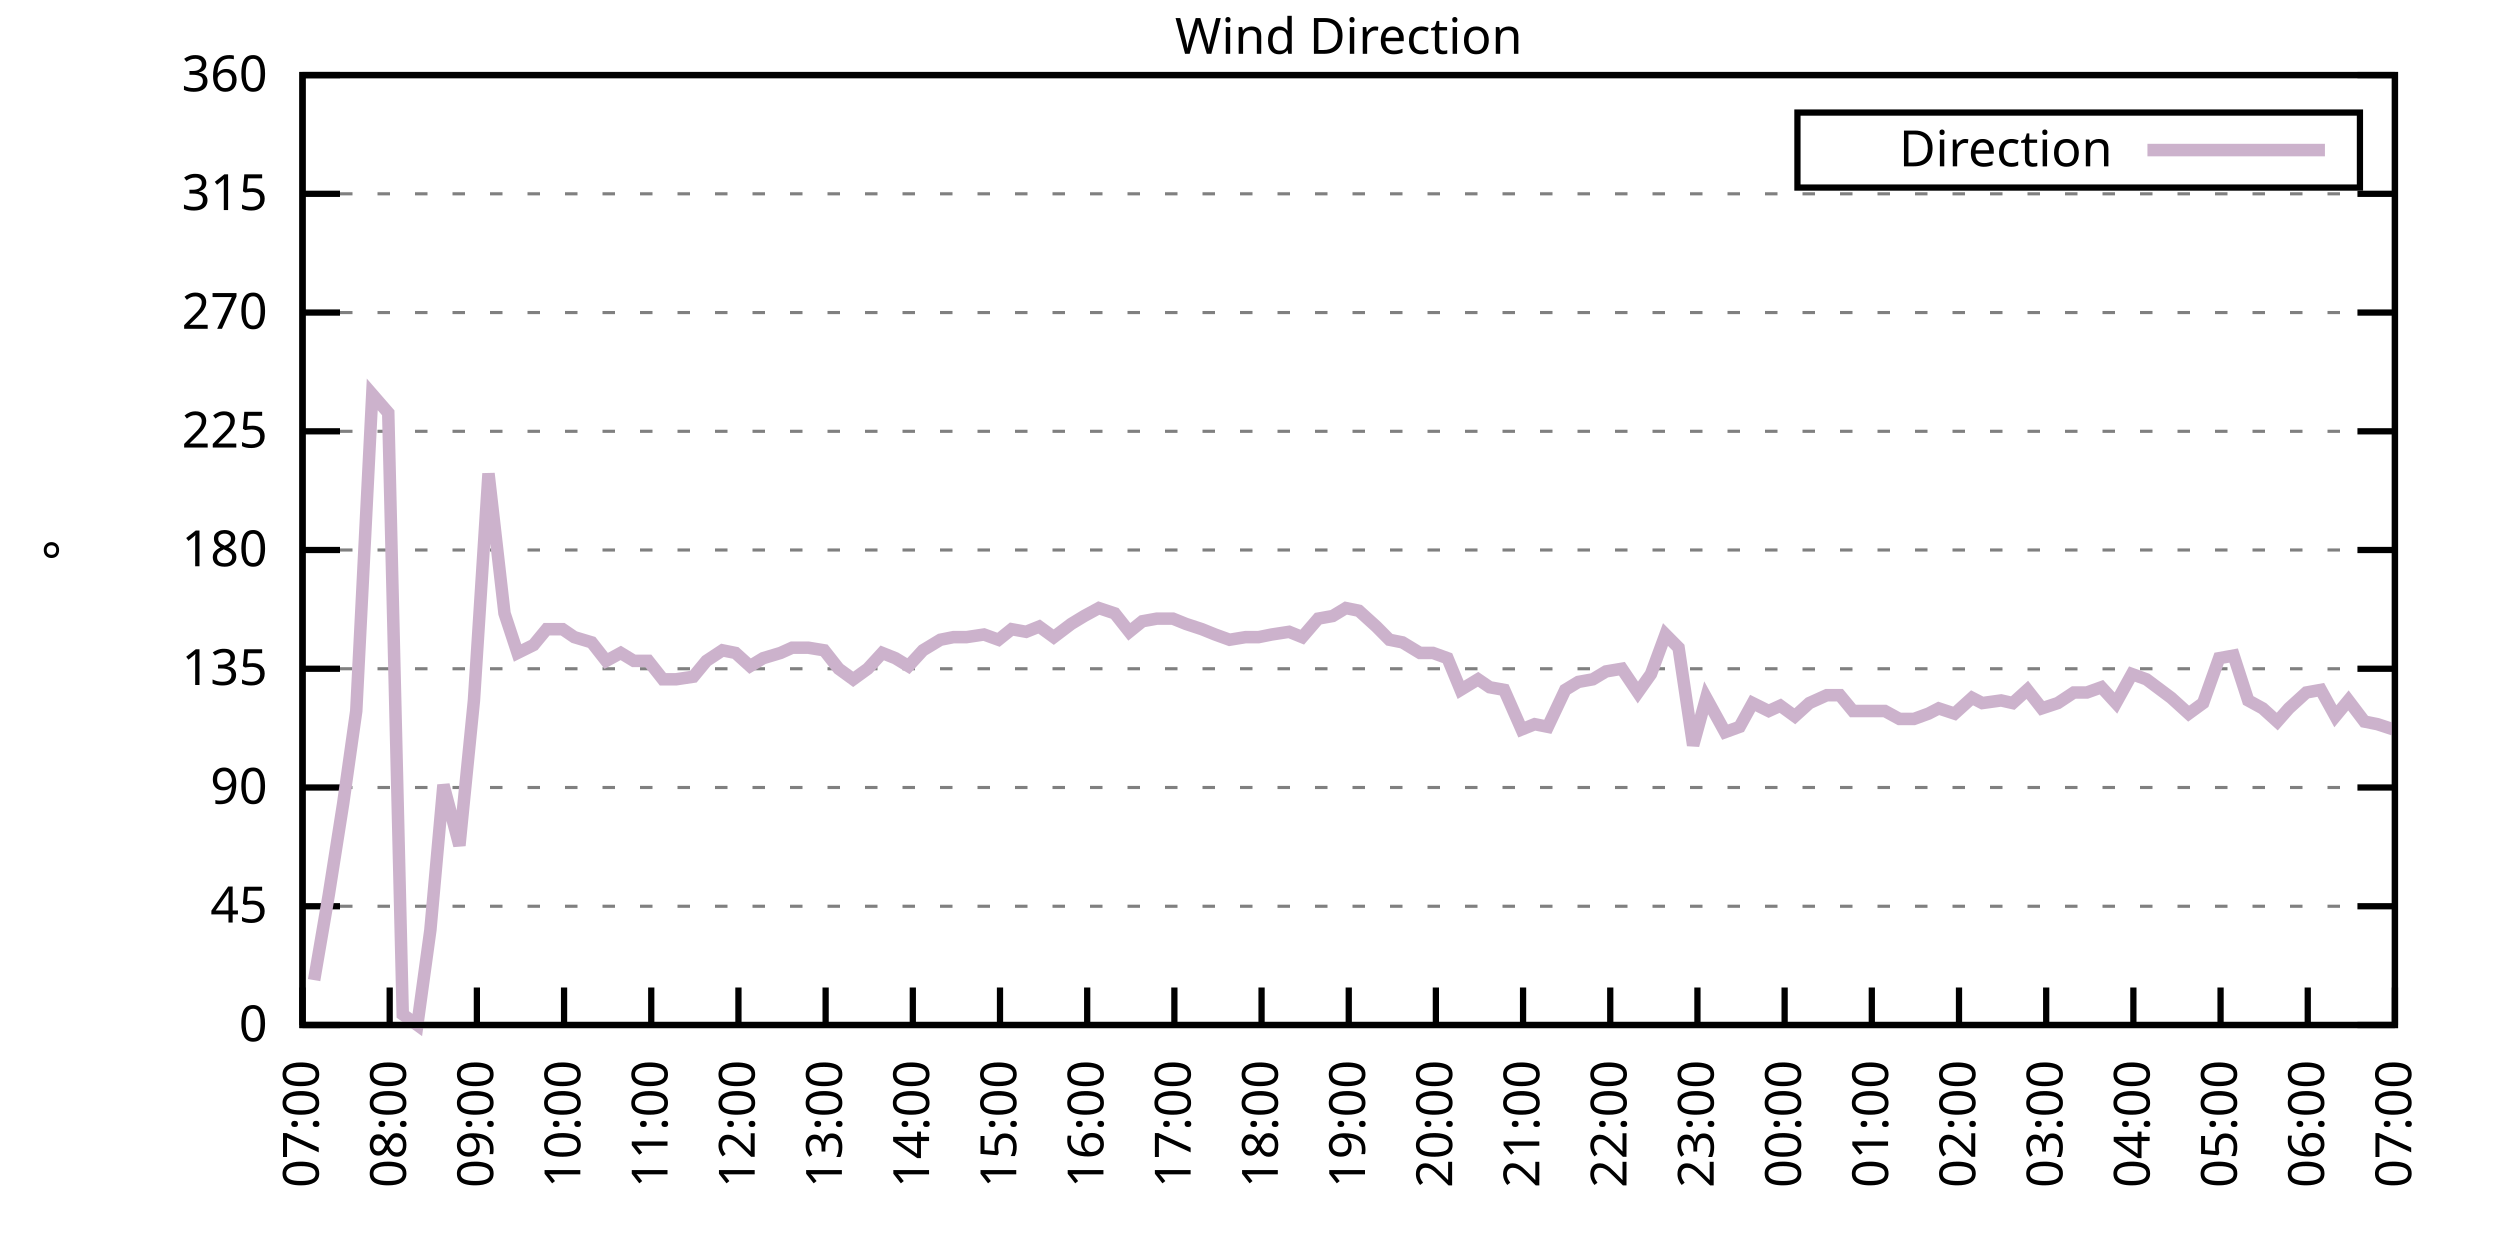
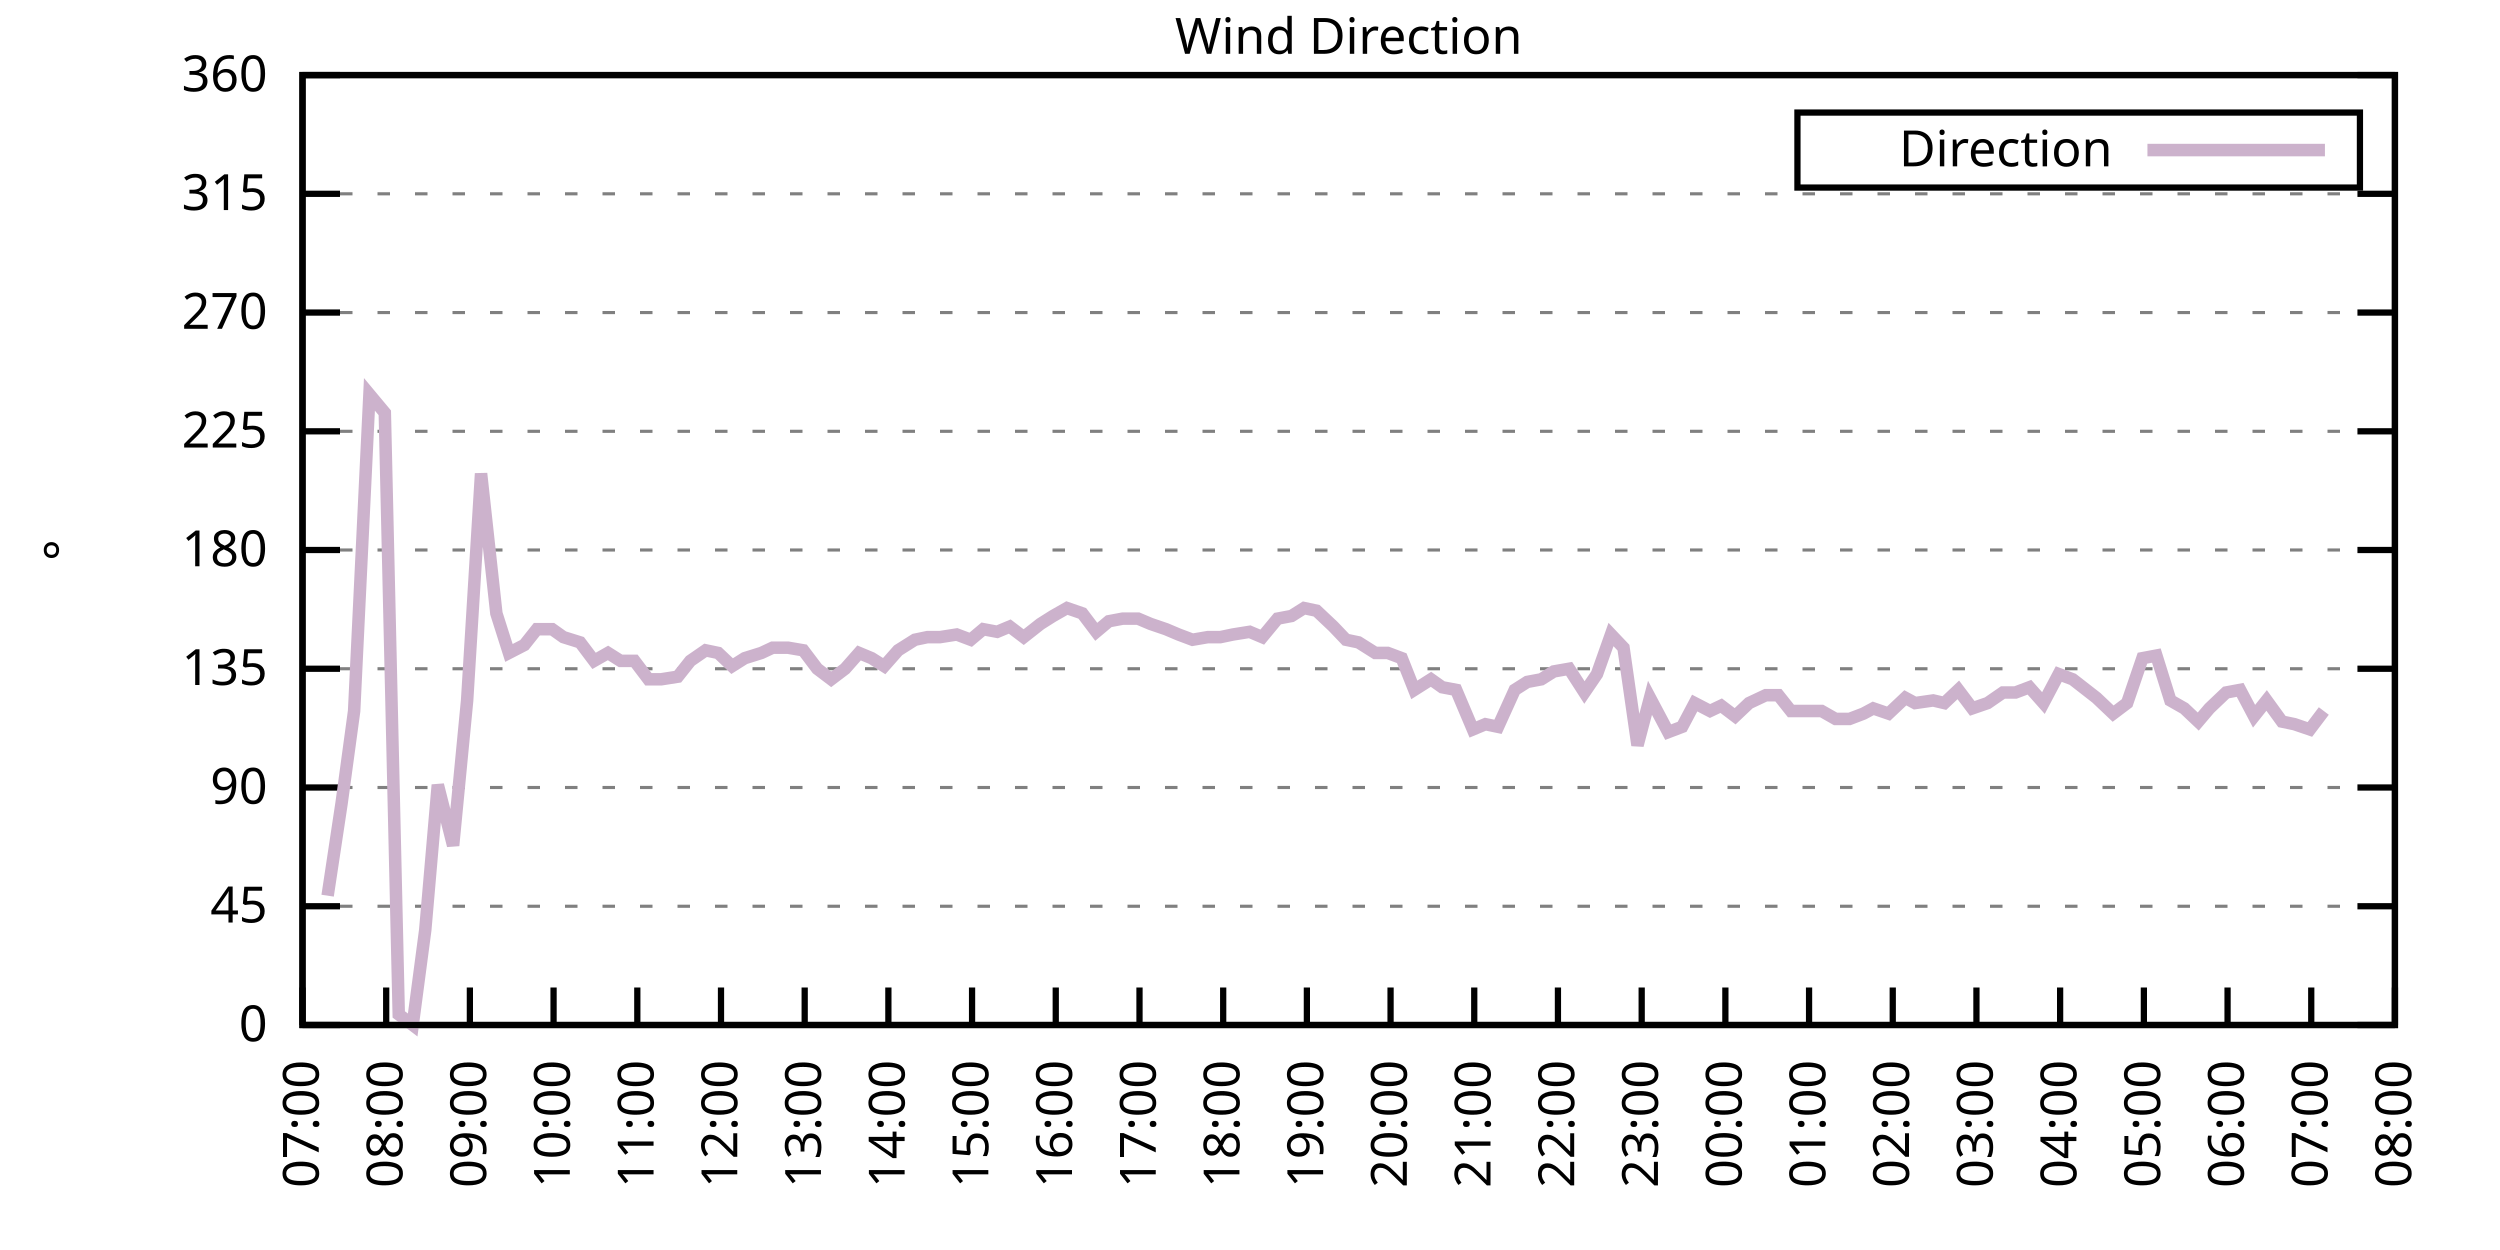
<svg xmlns="http://www.w3.org/2000/svg" xmlns:xlink="http://www.w3.org/1999/xlink" width="400" height="200" viewBox="0 0 400 200">
  <g id="gnuplot_canvas">
    <rect x="0" y="0" width="400" height="200" fill="none" />
    <defs>
      <circle id="gpDot" r="0.5" stroke-width="0.5" stroke="currentColor" />
      <path id="gpPt0" stroke-width="0.333" stroke="currentColor" d="M-1,0 h2 M0,-1 v2" />
      <path id="gpPt1" stroke-width="0.333" stroke="currentColor" d="M-1,-1 L1,1 M1,-1 L-1,1" />
      <path id="gpPt2" stroke-width="0.333" stroke="currentColor" d="M-1,0 L1,0 M0,-1 L0,1 M-1,-1 L1,1 M-1,1 L1,-1" />
      <rect id="gpPt3" stroke-width="0.333" stroke="currentColor" x="-1" y="-1" width="2" height="2" />
      <rect id="gpPt4" stroke-width="0.333" stroke="currentColor" fill="currentColor" x="-1" y="-1" width="2" height="2" />
      <circle id="gpPt5" stroke-width="0.333" stroke="currentColor" cx="0" cy="0" r="1" />
      <use xlink:href="#gpPt5" id="gpPt6" fill="currentColor" stroke="none" />
      <path id="gpPt7" stroke-width="0.333" stroke="currentColor" d="M0,-1.33 L-1.33,0.67 L1.33,0.67 z" />
      <use xlink:href="#gpPt7" id="gpPt8" fill="currentColor" stroke="none" />
      <use xlink:href="#gpPt7" id="gpPt9" stroke="currentColor" transform="rotate(180)" />
      <use xlink:href="#gpPt9" id="gpPt10" fill="currentColor" stroke="none" />
      <use xlink:href="#gpPt3" id="gpPt11" stroke="currentColor" transform="rotate(45)" />
      <use xlink:href="#gpPt11" id="gpPt12" fill="currentColor" stroke="none" />
      <path id="gpPt13" stroke-width="0.333" stroke="currentColor" d="M0,1.330 L1.265,0.411 L0.782,-1.067 L-0.782,-1.076 L-1.265,0.411 z" />
      <use xlink:href="#gpPt13" id="gpPt14" fill="currentColor" stroke="none" />
      <filter id="textbox" filterUnits="objectBoundingBox" x="0" y="0" height="1" width="1">
        <feFlood flood-color="white" flood-opacity="1" result="bgnd" />
        <feComposite in="SourceGraphic" in2="bgnd" operator="atop" />
      </filter>
      <filter id="greybox" filterUnits="objectBoundingBox" x="0" y="0" height="1" width="1">
        <feFlood flood-color="lightgrey" flood-opacity="1" result="grey" />
        <feComposite in="SourceGraphic" in2="grey" operator="atop" />
      </filter>
    </defs>
    <g fill="none" color="white" stroke="currentColor" stroke-width="1.00" stroke-linecap="butt" stroke-linejoin="miter">
</g>
    <g fill="none" color="black" stroke="currentColor" stroke-width="1.00" stroke-linecap="butt" stroke-linejoin="miter">
      <g stroke="none" shape-rendering="crispEdges">
        <polygon fill="rgb(255, 255, 255)" points="48.40,164.00 383.18,164.00 383.18,12.02 48.40,12.02 " />
      </g>
    </g>
    <g fill="none" color="black" stroke="currentColor" stroke-width="1.00" stroke-linecap="butt" stroke-linejoin="miter">
</g>
    <g fill="none" color="black" stroke="black" stroke-width="0.50" stroke-linecap="butt" stroke-linejoin="miter">
</g>
    <g fill="none" color="gray" stroke="currentColor" stroke-width="0.50" stroke-linecap="butt" stroke-linejoin="miter">
      <path stroke="gray" stroke-dasharray="2,4" class="gridline" d="M48.40,164.00 L383.19,164.00  " />
    </g>
    <g fill="none" color="gray" stroke="gray" stroke-width="1.00" stroke-linecap="butt" stroke-linejoin="miter">
</g>
    <g fill="none" color="black" stroke="currentColor" stroke-width="1.00" stroke-linecap="butt" stroke-linejoin="miter">
      <path stroke="black" d="M48.40,164.00 L54.40,164.00 M383.19,164.00 L377.19,164.00  " />
      <g transform="translate(42.80,166.60)" stroke="none" fill="black" font-family="Sans" font-size="8.00" text-anchor="end">
        <text>
          <tspan font-family="Sans"> 0</tspan>
        </text>
      </g>
    </g>
    <g fill="none" color="black" stroke="currentColor" stroke-width="1.00" stroke-linecap="butt" stroke-linejoin="miter">
</g>
    <g fill="none" color="black" stroke="black" stroke-width="0.50" stroke-linecap="butt" stroke-linejoin="miter">
</g>
    <g fill="none" color="gray" stroke="currentColor" stroke-width="0.50" stroke-linecap="butt" stroke-linejoin="miter">
      <path stroke="gray" stroke-dasharray="2,4" class="gridline" d="M48.40,145.00 L383.19,145.00  " />
    </g>
    <g fill="none" color="gray" stroke="gray" stroke-width="1.00" stroke-linecap="butt" stroke-linejoin="miter">
</g>
    <g fill="none" color="black" stroke="currentColor" stroke-width="1.00" stroke-linecap="butt" stroke-linejoin="miter">
      <path stroke="black" d="M48.40,145.00 L54.40,145.00 M383.19,145.00 L377.19,145.00  " />
      <g transform="translate(42.80,147.60)" stroke="none" fill="black" font-family="Sans" font-size="8.00" text-anchor="end">
        <text>
          <tspan font-family="Sans"> 45</tspan>
        </text>
      </g>
    </g>
    <g fill="none" color="black" stroke="currentColor" stroke-width="1.00" stroke-linecap="butt" stroke-linejoin="miter">
</g>
    <g fill="none" color="black" stroke="black" stroke-width="0.50" stroke-linecap="butt" stroke-linejoin="miter">
</g>
    <g fill="none" color="gray" stroke="currentColor" stroke-width="0.50" stroke-linecap="butt" stroke-linejoin="miter">
      <path stroke="gray" stroke-dasharray="2,4" class="gridline" d="M48.40,126.00 L383.19,126.00  " />
    </g>
    <g fill="none" color="gray" stroke="gray" stroke-width="1.00" stroke-linecap="butt" stroke-linejoin="miter">
</g>
    <g fill="none" color="black" stroke="currentColor" stroke-width="1.00" stroke-linecap="butt" stroke-linejoin="miter">
      <path stroke="black" d="M48.40,126.00 L54.40,126.00 M383.19,126.00 L377.19,126.00  " />
      <g transform="translate(42.80,128.60)" stroke="none" fill="black" font-family="Sans" font-size="8.00" text-anchor="end">
        <text>
          <tspan font-family="Sans"> 90</tspan>
        </text>
      </g>
    </g>
    <g fill="none" color="black" stroke="currentColor" stroke-width="1.00" stroke-linecap="butt" stroke-linejoin="miter">
</g>
    <g fill="none" color="black" stroke="black" stroke-width="0.50" stroke-linecap="butt" stroke-linejoin="miter">
</g>
    <g fill="none" color="gray" stroke="currentColor" stroke-width="0.50" stroke-linecap="butt" stroke-linejoin="miter">
      <path stroke="gray" stroke-dasharray="2,4" class="gridline" d="M48.40,107.00 L383.19,107.00  " />
    </g>
    <g fill="none" color="gray" stroke="gray" stroke-width="1.00" stroke-linecap="butt" stroke-linejoin="miter">
</g>
    <g fill="none" color="black" stroke="currentColor" stroke-width="1.00" stroke-linecap="butt" stroke-linejoin="miter">
      <path stroke="black" d="M48.40,107.00 L54.40,107.00 M383.19,107.00 L377.19,107.00  " />
      <g transform="translate(42.80,109.60)" stroke="none" fill="black" font-family="Sans" font-size="8.00" text-anchor="end">
        <text>
          <tspan font-family="Sans"> 135</tspan>
        </text>
      </g>
    </g>
    <g fill="none" color="black" stroke="currentColor" stroke-width="1.00" stroke-linecap="butt" stroke-linejoin="miter">
</g>
    <g fill="none" color="black" stroke="black" stroke-width="0.50" stroke-linecap="butt" stroke-linejoin="miter">
</g>
    <g fill="none" color="gray" stroke="currentColor" stroke-width="0.50" stroke-linecap="butt" stroke-linejoin="miter">
      <path stroke="gray" stroke-dasharray="2,4" class="gridline" d="M48.40,88.00 L383.19,88.00  " />
    </g>
    <g fill="none" color="gray" stroke="gray" stroke-width="1.00" stroke-linecap="butt" stroke-linejoin="miter">
</g>
    <g fill="none" color="black" stroke="currentColor" stroke-width="1.00" stroke-linecap="butt" stroke-linejoin="miter">
      <path stroke="black" d="M48.40,88.00 L54.40,88.00 M383.19,88.00 L377.19,88.00  " />
      <g transform="translate(42.80,90.60)" stroke="none" fill="black" font-family="Sans" font-size="8.00" text-anchor="end">
        <text>
          <tspan font-family="Sans"> 180</tspan>
        </text>
      </g>
    </g>
    <g fill="none" color="black" stroke="currentColor" stroke-width="1.00" stroke-linecap="butt" stroke-linejoin="miter">
</g>
    <g fill="none" color="black" stroke="black" stroke-width="0.50" stroke-linecap="butt" stroke-linejoin="miter">
</g>
    <g fill="none" color="gray" stroke="currentColor" stroke-width="0.50" stroke-linecap="butt" stroke-linejoin="miter">
      <path stroke="gray" stroke-dasharray="2,4" class="gridline" d="M48.40,69.01 L383.19,69.01  " />
    </g>
    <g fill="none" color="gray" stroke="gray" stroke-width="1.00" stroke-linecap="butt" stroke-linejoin="miter">
</g>
    <g fill="none" color="black" stroke="currentColor" stroke-width="1.00" stroke-linecap="butt" stroke-linejoin="miter">
      <path stroke="black" d="M48.40,69.01 L54.40,69.01 M383.19,69.01 L377.19,69.01  " />
      <g transform="translate(42.80,71.61)" stroke="none" fill="black" font-family="Sans" font-size="8.00" text-anchor="end">
        <text>
          <tspan font-family="Sans"> 225</tspan>
        </text>
      </g>
    </g>
    <g fill="none" color="black" stroke="currentColor" stroke-width="1.00" stroke-linecap="butt" stroke-linejoin="miter">
</g>
    <g fill="none" color="black" stroke="black" stroke-width="0.50" stroke-linecap="butt" stroke-linejoin="miter">
</g>
    <g fill="none" color="gray" stroke="currentColor" stroke-width="0.50" stroke-linecap="butt" stroke-linejoin="miter">
      <path stroke="gray" stroke-dasharray="2,4" class="gridline" d="M48.40,50.01 L383.19,50.01  " />
    </g>
    <g fill="none" color="gray" stroke="gray" stroke-width="1.00" stroke-linecap="butt" stroke-linejoin="miter">
</g>
    <g fill="none" color="black" stroke="currentColor" stroke-width="1.00" stroke-linecap="butt" stroke-linejoin="miter">
      <path stroke="black" d="M48.40,50.01 L54.40,50.01 M383.19,50.01 L377.19,50.01  " />
      <g transform="translate(42.80,52.61)" stroke="none" fill="black" font-family="Sans" font-size="8.00" text-anchor="end">
        <text>
          <tspan font-family="Sans"> 270</tspan>
        </text>
      </g>
    </g>
    <g fill="none" color="black" stroke="currentColor" stroke-width="1.00" stroke-linecap="butt" stroke-linejoin="miter">
</g>
    <g fill="none" color="black" stroke="black" stroke-width="0.50" stroke-linecap="butt" stroke-linejoin="miter">
</g>
    <g fill="none" color="gray" stroke="currentColor" stroke-width="0.50" stroke-linecap="butt" stroke-linejoin="miter">
      <path stroke="gray" stroke-dasharray="2,4" class="gridline" d="M48.40,31.01 L383.19,31.01  " />
    </g>
    <g fill="none" color="gray" stroke="gray" stroke-width="1.00" stroke-linecap="butt" stroke-linejoin="miter">
</g>
    <g fill="none" color="black" stroke="currentColor" stroke-width="1.00" stroke-linecap="butt" stroke-linejoin="miter">
      <path stroke="black" d="M48.40,31.01 L54.40,31.01 M383.19,31.01 L377.19,31.01  " />
      <g transform="translate(42.80,33.61)" stroke="none" fill="black" font-family="Sans" font-size="8.00" text-anchor="end">
        <text>
          <tspan font-family="Sans"> 315</tspan>
        </text>
      </g>
    </g>
    <g fill="none" color="black" stroke="currentColor" stroke-width="1.00" stroke-linecap="butt" stroke-linejoin="miter">
</g>
    <g fill="none" color="black" stroke="black" stroke-width="0.50" stroke-linecap="butt" stroke-linejoin="miter">
</g>
    <g fill="none" color="gray" stroke="currentColor" stroke-width="0.50" stroke-linecap="butt" stroke-linejoin="miter">
      <path stroke="gray" stroke-dasharray="2,4" class="gridline" d="M48.40,12.01 L383.19,12.01  " />
    </g>
    <g fill="none" color="gray" stroke="gray" stroke-width="1.00" stroke-linecap="butt" stroke-linejoin="miter">
</g>
    <g fill="none" color="black" stroke="currentColor" stroke-width="1.00" stroke-linecap="butt" stroke-linejoin="miter">
      <path stroke="black" d="M48.40,12.01 L54.40,12.01 M383.19,12.01 L377.19,12.01  " />
      <g transform="translate(42.80,14.61)" stroke="none" fill="black" font-family="Sans" font-size="8.00" text-anchor="end">
        <text>
          <tspan font-family="Sans"> 360</tspan>
        </text>
      </g>
    </g>
    <g fill="none" color="black" stroke="currentColor" stroke-width="1.00" stroke-linecap="butt" stroke-linejoin="miter">
      <path stroke="black" d="M48.40,164.00 L48.40,158.00  " />
      <g transform="translate(51.00,169.60) rotate(270.00)" stroke="none" fill="black" font-family="Sans" font-size="8.00" text-anchor="end">
        <text>
          <tspan font-family="Sans">07:00</tspan>
        </text>
      </g>
    </g>
    <g fill="none" color="black" stroke="currentColor" stroke-width="1.00" stroke-linecap="butt" stroke-linejoin="miter">
-       <path stroke="black" d="M62.35,164.00 L62.35,158.00  " />
-       <g transform="translate(64.95,169.60) rotate(270.00)" stroke="none" fill="black" font-family="Sans" font-size="8.00" text-anchor="end">
+       <path stroke="black" d="M61.79,164.00 L61.79,158.00  " />
+       <g transform="translate(64.39,169.60) rotate(270.00)" stroke="none" fill="black" font-family="Sans" font-size="8.00" text-anchor="end">
        <text>
          <tspan font-family="Sans">08:00</tspan>
        </text>
      </g>
    </g>
    <g fill="none" color="black" stroke="currentColor" stroke-width="1.00" stroke-linecap="butt" stroke-linejoin="miter">
-       <path stroke="black" d="M76.30,164.00 L76.30,158.00  " />
-       <g transform="translate(78.90,169.60) rotate(270.00)" stroke="none" fill="black" font-family="Sans" font-size="8.00" text-anchor="end">
+       <path stroke="black" d="M75.18,164.00 L75.18,158.00  " />
+       <g transform="translate(77.78,169.60) rotate(270.00)" stroke="none" fill="black" font-family="Sans" font-size="8.00" text-anchor="end">
        <text>
          <tspan font-family="Sans">09:00</tspan>
        </text>
      </g>
    </g>
    <g fill="none" color="black" stroke="currentColor" stroke-width="1.00" stroke-linecap="butt" stroke-linejoin="miter">
-       <path stroke="black" d="M90.25,164.00 L90.25,158.00  " />
-       <g transform="translate(92.85,169.60) rotate(270.00)" stroke="none" fill="black" font-family="Sans" font-size="8.00" text-anchor="end">
+       <path stroke="black" d="M88.57,164.00 L88.57,158.00  " />
+       <g transform="translate(91.17,169.60) rotate(270.00)" stroke="none" fill="black" font-family="Sans" font-size="8.00" text-anchor="end">
        <text>
          <tspan font-family="Sans">10:00</tspan>
        </text>
      </g>
    </g>
    <g fill="none" color="black" stroke="currentColor" stroke-width="1.00" stroke-linecap="butt" stroke-linejoin="miter">
-       <path stroke="black" d="M104.20,164.00 L104.20,158.00  " />
-       <g transform="translate(106.80,169.60) rotate(270.00)" stroke="none" fill="black" font-family="Sans" font-size="8.00" text-anchor="end">
+       <path stroke="black" d="M101.97,164.00 L101.97,158.00  " />
+       <g transform="translate(104.57,169.60) rotate(270.00)" stroke="none" fill="black" font-family="Sans" font-size="8.00" text-anchor="end">
        <text>
          <tspan font-family="Sans">11:00</tspan>
        </text>
      </g>
    </g>
    <g fill="none" color="black" stroke="currentColor" stroke-width="1.00" stroke-linecap="butt" stroke-linejoin="miter">
-       <path stroke="black" d="M118.15,164.00 L118.15,158.00  " />
-       <g transform="translate(120.75,169.60) rotate(270.00)" stroke="none" fill="black" font-family="Sans" font-size="8.00" text-anchor="end">
+       <path stroke="black" d="M115.36,164.00 L115.36,158.00  " />
+       <g transform="translate(117.96,169.60) rotate(270.00)" stroke="none" fill="black" font-family="Sans" font-size="8.00" text-anchor="end">
        <text>
          <tspan font-family="Sans">12:00</tspan>
        </text>
      </g>
    </g>
    <g fill="none" color="black" stroke="currentColor" stroke-width="1.00" stroke-linecap="butt" stroke-linejoin="miter">
-       <path stroke="black" d="M132.10,164.00 L132.10,158.00  " />
-       <g transform="translate(134.70,169.60) rotate(270.00)" stroke="none" fill="black" font-family="Sans" font-size="8.00" text-anchor="end">
+       <path stroke="black" d="M128.75,164.00 L128.75,158.00  " />
+       <g transform="translate(131.35,169.60) rotate(270.00)" stroke="none" fill="black" font-family="Sans" font-size="8.00" text-anchor="end">
        <text>
          <tspan font-family="Sans">13:00</tspan>
        </text>
      </g>
    </g>
    <g fill="none" color="black" stroke="currentColor" stroke-width="1.00" stroke-linecap="butt" stroke-linejoin="miter">
-       <path stroke="black" d="M146.05,164.00 L146.05,158.00  " />
-       <g transform="translate(148.65,169.60) rotate(270.00)" stroke="none" fill="black" font-family="Sans" font-size="8.00" text-anchor="end">
+       <path stroke="black" d="M142.14,164.00 L142.14,158.00  " />
+       <g transform="translate(144.74,169.60) rotate(270.00)" stroke="none" fill="black" font-family="Sans" font-size="8.00" text-anchor="end">
        <text>
          <tspan font-family="Sans">14:00</tspan>
        </text>
      </g>
    </g>
    <g fill="none" color="black" stroke="currentColor" stroke-width="1.00" stroke-linecap="butt" stroke-linejoin="miter">
-       <path stroke="black" d="M160.00,164.00 L160.00,158.00  " />
-       <g transform="translate(162.60,169.60) rotate(270.00)" stroke="none" fill="black" font-family="Sans" font-size="8.00" text-anchor="end">
+       <path stroke="black" d="M155.53,164.00 L155.53,158.00  " />
+       <g transform="translate(158.13,169.60) rotate(270.00)" stroke="none" fill="black" font-family="Sans" font-size="8.00" text-anchor="end">
        <text>
          <tspan font-family="Sans">15:00</tspan>
        </text>
      </g>
    </g>
    <g fill="none" color="black" stroke="currentColor" stroke-width="1.00" stroke-linecap="butt" stroke-linejoin="miter">
-       <path stroke="black" d="M173.95,164.00 L173.95,158.00  " />
-       <g transform="translate(176.55,169.60) rotate(270.00)" stroke="none" fill="black" font-family="Sans" font-size="8.00" text-anchor="end">
+       <path stroke="black" d="M168.92,164.00 L168.92,158.00  " />
+       <g transform="translate(171.52,169.60) rotate(270.00)" stroke="none" fill="black" font-family="Sans" font-size="8.00" text-anchor="end">
        <text>
          <tspan font-family="Sans">16:00</tspan>
        </text>
      </g>
    </g>
    <g fill="none" color="black" stroke="currentColor" stroke-width="1.00" stroke-linecap="butt" stroke-linejoin="miter">
-       <path stroke="black" d="M187.90,164.00 L187.90,158.00  " />
-       <g transform="translate(190.50,169.60) rotate(270.00)" stroke="none" fill="black" font-family="Sans" font-size="8.00" text-anchor="end">
+       <path stroke="black" d="M182.32,164.00 L182.32,158.00  " />
+       <g transform="translate(184.92,169.60) rotate(270.00)" stroke="none" fill="black" font-family="Sans" font-size="8.00" text-anchor="end">
        <text>
          <tspan font-family="Sans">17:00</tspan>
        </text>
      </g>
    </g>
    <g fill="none" color="black" stroke="currentColor" stroke-width="1.00" stroke-linecap="butt" stroke-linejoin="miter">
-       <path stroke="black" d="M201.85,164.00 L201.85,158.00  " />
-       <g transform="translate(204.45,169.60) rotate(270.00)" stroke="none" fill="black" font-family="Sans" font-size="8.00" text-anchor="end">
+       <path stroke="black" d="M195.71,164.00 L195.71,158.00  " />
+       <g transform="translate(198.31,169.60) rotate(270.00)" stroke="none" fill="black" font-family="Sans" font-size="8.00" text-anchor="end">
        <text>
          <tspan font-family="Sans">18:00</tspan>
        </text>
      </g>
    </g>
    <g fill="none" color="black" stroke="currentColor" stroke-width="1.00" stroke-linecap="butt" stroke-linejoin="miter">
-       <path stroke="black" d="M215.80,164.00 L215.80,158.00  " />
-       <g transform="translate(218.40,169.60) rotate(270.00)" stroke="none" fill="black" font-family="Sans" font-size="8.00" text-anchor="end">
+       <path stroke="black" d="M209.10,164.00 L209.10,158.00  " />
+       <g transform="translate(211.70,169.60) rotate(270.00)" stroke="none" fill="black" font-family="Sans" font-size="8.00" text-anchor="end">
        <text>
          <tspan font-family="Sans">19:00</tspan>
        </text>
      </g>
    </g>
    <g fill="none" color="black" stroke="currentColor" stroke-width="1.00" stroke-linecap="butt" stroke-linejoin="miter">
-       <path stroke="black" d="M229.74,164.00 L229.74,158.00  " />
-       <g transform="translate(232.34,169.60) rotate(270.00)" stroke="none" fill="black" font-family="Sans" font-size="8.00" text-anchor="end">
+       <path stroke="black" d="M222.49,164.00 L222.49,158.00  " />
+       <g transform="translate(225.09,169.60) rotate(270.00)" stroke="none" fill="black" font-family="Sans" font-size="8.00" text-anchor="end">
        <text>
          <tspan font-family="Sans">20:00</tspan>
        </text>
      </g>
    </g>
    <g fill="none" color="black" stroke="currentColor" stroke-width="1.00" stroke-linecap="butt" stroke-linejoin="miter">
-       <path stroke="black" d="M243.69,164.00 L243.69,158.00  " />
-       <g transform="translate(246.29,169.60) rotate(270.00)" stroke="none" fill="black" font-family="Sans" font-size="8.00" text-anchor="end">
+       <path stroke="black" d="M235.88,164.00 L235.88,158.00  " />
+       <g transform="translate(238.48,169.60) rotate(270.00)" stroke="none" fill="black" font-family="Sans" font-size="8.00" text-anchor="end">
        <text>
          <tspan font-family="Sans">21:00</tspan>
        </text>
      </g>
    </g>
    <g fill="none" color="black" stroke="currentColor" stroke-width="1.00" stroke-linecap="butt" stroke-linejoin="miter">
-       <path stroke="black" d="M257.64,164.00 L257.64,158.00  " />
-       <g transform="translate(260.24,169.60) rotate(270.00)" stroke="none" fill="black" font-family="Sans" font-size="8.00" text-anchor="end">
+       <path stroke="black" d="M249.27,164.00 L249.27,158.00  " />
+       <g transform="translate(251.87,169.60) rotate(270.00)" stroke="none" fill="black" font-family="Sans" font-size="8.00" text-anchor="end">
        <text>
          <tspan font-family="Sans">22:00</tspan>
        </text>
      </g>
    </g>
    <g fill="none" color="black" stroke="currentColor" stroke-width="1.00" stroke-linecap="butt" stroke-linejoin="miter">
-       <path stroke="black" d="M271.59,164.00 L271.59,158.00  " />
-       <g transform="translate(274.19,169.60) rotate(270.00)" stroke="none" fill="black" font-family="Sans" font-size="8.00" text-anchor="end">
+       <path stroke="black" d="M262.67,164.00 L262.67,158.00  " />
+       <g transform="translate(265.27,169.60) rotate(270.00)" stroke="none" fill="black" font-family="Sans" font-size="8.00" text-anchor="end">
        <text>
          <tspan font-family="Sans">23:00</tspan>
        </text>
      </g>
    </g>
    <g fill="none" color="black" stroke="currentColor" stroke-width="1.00" stroke-linecap="butt" stroke-linejoin="miter">
-       <path stroke="black" d="M285.54,164.00 L285.54,158.00  " />
-       <g transform="translate(288.14,169.60) rotate(270.00)" stroke="none" fill="black" font-family="Sans" font-size="8.00" text-anchor="end">
+       <path stroke="black" d="M276.06,164.00 L276.06,158.00  " />
+       <g transform="translate(278.66,169.60) rotate(270.00)" stroke="none" fill="black" font-family="Sans" font-size="8.00" text-anchor="end">
        <text>
          <tspan font-family="Sans">00:00</tspan>
        </text>
      </g>
    </g>
    <g fill="none" color="black" stroke="currentColor" stroke-width="1.00" stroke-linecap="butt" stroke-linejoin="miter">
-       <path stroke="black" d="M299.49,164.00 L299.49,158.00  " />
-       <g transform="translate(302.09,169.60) rotate(270.00)" stroke="none" fill="black" font-family="Sans" font-size="8.00" text-anchor="end">
+       <path stroke="black" d="M289.45,164.00 L289.45,158.00  " />
+       <g transform="translate(292.05,169.60) rotate(270.00)" stroke="none" fill="black" font-family="Sans" font-size="8.00" text-anchor="end">
        <text>
          <tspan font-family="Sans">01:00</tspan>
        </text>
      </g>
    </g>
    <g fill="none" color="black" stroke="currentColor" stroke-width="1.00" stroke-linecap="butt" stroke-linejoin="miter">
-       <path stroke="black" d="M313.44,164.00 L313.44,158.00  " />
-       <g transform="translate(316.04,169.60) rotate(270.00)" stroke="none" fill="black" font-family="Sans" font-size="8.00" text-anchor="end">
+       <path stroke="black" d="M302.84,164.00 L302.84,158.00  " />
+       <g transform="translate(305.44,169.60) rotate(270.00)" stroke="none" fill="black" font-family="Sans" font-size="8.00" text-anchor="end">
        <text>
          <tspan font-family="Sans">02:00</tspan>
        </text>
      </g>
    </g>
    <g fill="none" color="black" stroke="currentColor" stroke-width="1.00" stroke-linecap="butt" stroke-linejoin="miter">
-       <path stroke="black" d="M327.39,164.00 L327.39,158.00  " />
-       <g transform="translate(329.99,169.60) rotate(270.00)" stroke="none" fill="black" font-family="Sans" font-size="8.00" text-anchor="end">
+       <path stroke="black" d="M316.23,164.00 L316.23,158.00  " />
+       <g transform="translate(318.83,169.60) rotate(270.00)" stroke="none" fill="black" font-family="Sans" font-size="8.00" text-anchor="end">
        <text>
          <tspan font-family="Sans">03:00</tspan>
        </text>
      </g>
    </g>
    <g fill="none" color="black" stroke="currentColor" stroke-width="1.00" stroke-linecap="butt" stroke-linejoin="miter">
-       <path stroke="black" d="M341.34,164.00 L341.34,158.00  " />
-       <g transform="translate(343.94,169.60) rotate(270.00)" stroke="none" fill="black" font-family="Sans" font-size="8.00" text-anchor="end">
+       <path stroke="black" d="M329.62,164.00 L329.62,158.00  " />
+       <g transform="translate(332.22,169.60) rotate(270.00)" stroke="none" fill="black" font-family="Sans" font-size="8.00" text-anchor="end">
        <text>
          <tspan font-family="Sans">04:00</tspan>
        </text>
      </g>
    </g>
    <g fill="none" color="black" stroke="currentColor" stroke-width="1.00" stroke-linecap="butt" stroke-linejoin="miter">
-       <path stroke="black" d="M355.29,164.00 L355.29,158.00  " />
-       <g transform="translate(357.89,169.60) rotate(270.00)" stroke="none" fill="black" font-family="Sans" font-size="8.00" text-anchor="end">
+       <path stroke="black" d="M343.02,164.00 L343.02,158.00  " />
+       <g transform="translate(345.62,169.60) rotate(270.00)" stroke="none" fill="black" font-family="Sans" font-size="8.00" text-anchor="end">
        <text>
          <tspan font-family="Sans">05:00</tspan>
        </text>
      </g>
    </g>
    <g fill="none" color="black" stroke="currentColor" stroke-width="1.00" stroke-linecap="butt" stroke-linejoin="miter">
-       <path stroke="black" d="M369.24,164.00 L369.24,158.00  " />
-       <g transform="translate(371.84,169.60) rotate(270.00)" stroke="none" fill="black" font-family="Sans" font-size="8.00" text-anchor="end">
+       <path stroke="black" d="M356.41,164.00 L356.41,158.00  " />
+       <g transform="translate(359.01,169.60) rotate(270.00)" stroke="none" fill="black" font-family="Sans" font-size="8.00" text-anchor="end">
        <text>
          <tspan font-family="Sans">06:00</tspan>
+         </text>
+       </g>
+     </g>
+     <g fill="none" color="black" stroke="currentColor" stroke-width="1.00" stroke-linecap="butt" stroke-linejoin="miter">
+       <path stroke="black" d="M369.80,164.00 L369.80,158.00  " />
+       <g transform="translate(372.40,169.60) rotate(270.00)" stroke="none" fill="black" font-family="Sans" font-size="8.00" text-anchor="end">
+         <text>
+           <tspan font-family="Sans">07:00</tspan>
        </text>
      </g>
    </g>
    <g fill="none" color="black" stroke="currentColor" stroke-width="1.00" stroke-linecap="butt" stroke-linejoin="miter">
      <path stroke="black" d="M383.19,164.00 L383.19,158.00  " />
      <g transform="translate(385.79,169.60) rotate(270.00)" stroke="none" fill="black" font-family="Sans" font-size="8.00" text-anchor="end">
        <text>
-           <tspan font-family="Sans">07:00</tspan>
+           <tspan font-family="Sans">08:00</tspan>
        </text>
      </g>
    </g>
    <g fill="none" color="black" stroke="currentColor" stroke-width="1.00" stroke-linecap="butt" stroke-linejoin="miter">
</g>
    <g fill="none" color="black" stroke="currentColor" stroke-width="1.00" stroke-linecap="butt" stroke-linejoin="miter">
      <path stroke="black" d="M48.40,12.01 L48.40,164.00 L383.19,164.00 L383.19,12.01 L48.40,12.01 Z  " />
    </g>
    <g fill="none" color="black" stroke="currentColor" stroke-width="1.00" stroke-linecap="butt" stroke-linejoin="miter">
</g>
    <g fill="none" color="black" stroke="currentColor" stroke-width="1.00" stroke-linecap="butt" stroke-linejoin="miter">
      <path stroke="black" d="M287.59,30.01 L287.59,18.01 L377.59,18.01 L377.59,30.01 L287.59,30.01 Z  " />
    </g>
    <g id="Wind_direction_plot_1">
      <g fill="none" color="white" stroke="black" stroke-width="2.00" stroke-linecap="butt" stroke-linejoin="miter">
</g>
      <g fill="none" color="black" stroke="currentColor" stroke-width="2.00" stroke-linecap="butt" stroke-linejoin="miter">
        <g transform="translate(337.99,26.61)" stroke="none" fill="black" font-family="Sans" font-size="8.00" text-anchor="end">
          <text>
            <tspan font-family="Sans">Direction</tspan>
          </text>
        </g>
      </g>
      <g fill="none" color="black" stroke="currentColor" stroke-width="2.00" stroke-linecap="butt" stroke-linejoin="miter">
-         <path stroke="rgb(204, 178, 204)" d="M343.59,24.01 L371.99,24.01 M50.26,156.82 L52.58,143.31 L54.91,128.54 L57.00,113.76 L59.56,63.10 L62.12,66.05   L64.44,162.31 L66.77,164.00 L68.86,148.80 L70.95,125.58 L73.51,135.29 L75.83,112.07 L78.16,75.76 L80.72,98.14   L82.81,104.47 L85.37,103.20 L87.46,100.67 L90.02,100.67 L91.88,101.94 L94.67,102.78 L96.99,105.74 L99.32,104.47   L101.41,105.74 L103.73,105.74 L106.06,108.69 L108.15,108.69 L110.94,108.27 L113.03,105.74 L115.59,104.05 L117.68,104.47   L120.01,106.58 L122.10,105.31 L124.89,104.47 L126.75,103.63 L129.31,103.63 L131.87,104.05 L134.19,107.00 L136.51,108.69   L138.84,107.00 L141.16,104.47 L143.26,105.31 L145.35,106.58 L147.67,104.05 L150.46,102.36 L152.56,101.94 L154.65,101.94   L157.44,101.52 L159.76,102.36 L161.86,100.67 L164.18,101.09 L166.27,100.25 L168.60,101.94 L171.39,99.83 L173.48,98.56   L175.81,97.29 L178.36,98.14 L180.69,101.09 L182.78,99.40 L185.11,98.98 L187.66,98.98 L189.76,99.83 L192.31,100.67   L194.41,101.52 L196.73,102.36 L199.29,101.94 L201.38,101.94 L203.47,101.52 L206.26,101.09 L208.36,101.94 L210.91,98.98   L213.24,98.56 L215.33,97.29 L217.42,97.72 L220.21,100.25 L222.30,102.36 L224.40,102.78 L227.19,104.47 L229.28,104.47   L231.60,105.31 L233.70,110.38 L236.49,108.69 L238.35,109.96 L240.67,110.38 L243.46,116.71 L245.55,115.87 L247.65,116.29   L250.44,110.38 L252.53,109.11 L254.85,108.69 L256.95,107.43 L259.50,107.00 L262.06,110.80 L264.15,107.85 L266.48,101.52   L268.57,103.63 L270.90,119.25 L272.99,111.65 L276.01,117.14 L278.34,116.29 L280.43,112.49 L282.99,113.76 L284.85,112.91   L287.17,114.60 L289.50,112.49 L292.29,111.23 L294.38,111.23 L296.47,113.76 L298.56,113.76 L301.58,113.76 L303.91,115.03   L306.23,115.03 L308.56,114.18 L310.19,113.34 L312.74,114.18 L315.53,111.65 L317.16,112.49 L320.18,112.07 L322.04,112.49   L324.37,110.38 L326.69,113.34 L329.25,112.49 L331.81,110.80 L333.90,110.80 L336.23,109.96 L338.55,112.49 L341.11,107.85   L343.43,108.69 L347.39,111.65 L350.18,114.18 L352.50,112.49 L355.06,105.31 L357.38,104.89 L359.71,112.07 L362.03,113.34   L364.36,115.45 L366.22,113.34 L369.01,110.80 L371.33,110.38 L373.66,114.60 L375.75,112.07 L378.31,115.45 L380.40,115.87   L382.96,116.71  " />
+         <path stroke="rgb(204, 178, 204)" d="M343.59,24.01 L371.99,24.01 M52.42,143.31 L54.65,128.54 L56.66,113.76 L59.11,63.10 L61.57,66.05 L63.80,162.31   L66.03,164.00 L68.04,148.80 L70.05,125.58 L72.50,135.29 L74.74,112.07 L76.97,75.76 L79.42,98.14 L81.43,104.47   L83.89,103.20 L85.90,100.67 L88.35,100.67 L90.14,101.94 L92.82,102.78 L95.05,105.74 L97.28,104.47 L99.29,105.74   L101.52,105.74 L103.75,108.69 L105.76,108.69 L108.44,108.27 L110.45,105.74 L112.90,104.05 L114.91,104.47 L117.14,106.58   L119.15,105.31 L121.83,104.47 L123.62,103.63 L126.07,103.63 L128.53,104.05 L130.76,107.00 L132.99,108.69 L135.22,107.00   L137.45,104.47 L139.46,105.31 L141.47,106.58 L143.70,104.05 L146.38,102.36 L148.39,101.94 L150.40,101.94 L153.08,101.52   L155.31,102.36 L157.32,100.67 L159.55,101.09 L161.56,100.25 L163.79,101.94 L166.47,99.83 L168.48,98.56 L170.71,97.29   L173.17,98.14 L175.40,101.09 L177.41,99.40 L179.64,98.98 L182.09,98.98 L184.10,99.83 L186.56,100.67 L188.57,101.52   L190.80,102.36 L193.25,101.94 L195.26,101.94 L197.27,101.52 L199.95,101.09 L201.96,101.94 L204.41,98.98 L206.64,98.56   L208.65,97.29 L210.66,97.72 L213.34,100.25 L215.35,102.36 L217.36,102.78 L220.04,104.47 L222.04,104.47 L224.28,105.31   L226.29,110.38 L228.96,108.69 L230.75,109.96 L232.98,110.38 L235.66,116.71 L237.67,115.87 L239.68,116.29 L242.36,110.38   L244.36,109.11 L246.60,108.69 L248.60,107.43 L251.06,107.00 L253.51,110.80 L255.52,107.85 L257.76,101.52 L259.76,103.63   L262.00,119.25 L264.00,111.65 L266.91,117.14 L269.14,116.29 L271.15,112.49 L273.60,113.76 L275.39,112.91 L277.62,114.60   L279.85,112.49 L282.53,111.23 L284.54,111.23 L286.55,113.76 L288.56,113.76 L291.46,113.76 L293.69,115.03 L295.92,115.03   L298.15,114.18 L299.72,113.34 L302.17,114.18 L304.85,111.65 L306.41,112.49 L309.31,112.07 L311.10,112.49 L313.33,110.38   L315.56,113.34 L318.02,112.49 L320.47,110.80 L322.48,110.80 L324.71,109.96 L326.95,112.49 L329.40,107.85 L331.63,108.69   L335.43,111.65 L338.10,114.18 L340.34,112.49 L342.79,105.31 L345.02,104.89 L347.26,112.07 L349.49,113.34 L351.72,115.45   L353.51,113.34 L356.18,110.80 L358.42,110.38 L360.65,114.60 L362.66,112.07 L365.11,115.45 L367.12,115.87 L369.58,116.71   L371.81,113.76  " />
      </g>
    </g>
    <g fill="none" color="black" stroke="currentColor" stroke-width="2.00" stroke-linecap="butt" stroke-linejoin="miter">
</g>
    <g fill="none" color="black" stroke="black" stroke-width="1.00" stroke-linecap="butt" stroke-linejoin="miter">
</g>
    <g fill="none" color="black" stroke="currentColor" stroke-width="1.00" stroke-linecap="butt" stroke-linejoin="miter">
      <path stroke="black" d="M48.40,12.01 L48.40,164.00 L383.19,164.00 L383.19,12.01 L48.40,12.01 Z  " />
      <g transform="translate(12.80,88.01) rotate(270.00)" stroke="none" fill="black" font-family="Sans" font-size="8.00" text-anchor="middle">
        <text>
          <tspan font-family="Sans">°</tspan>
        </text>
      </g>
    </g>
    <g fill="none" color="black" stroke="currentColor" stroke-width="1.00" stroke-linecap="butt" stroke-linejoin="miter">
</g>
    <g fill="none" color="black" stroke="currentColor" stroke-width="1.00" stroke-linecap="butt" stroke-linejoin="miter">
      <g transform="translate(215.79,8.61)" stroke="none" fill="black" font-family="Sans" font-size="8.00" text-anchor="middle">
        <text>
          <tspan font-family="Sans">Wind Direction</tspan>
        </text>
      </g>
    </g>
    <g fill="none" color="black" stroke="currentColor" stroke-width="1.00" stroke-linecap="butt" stroke-linejoin="miter">
</g>
  </g>
</svg>
